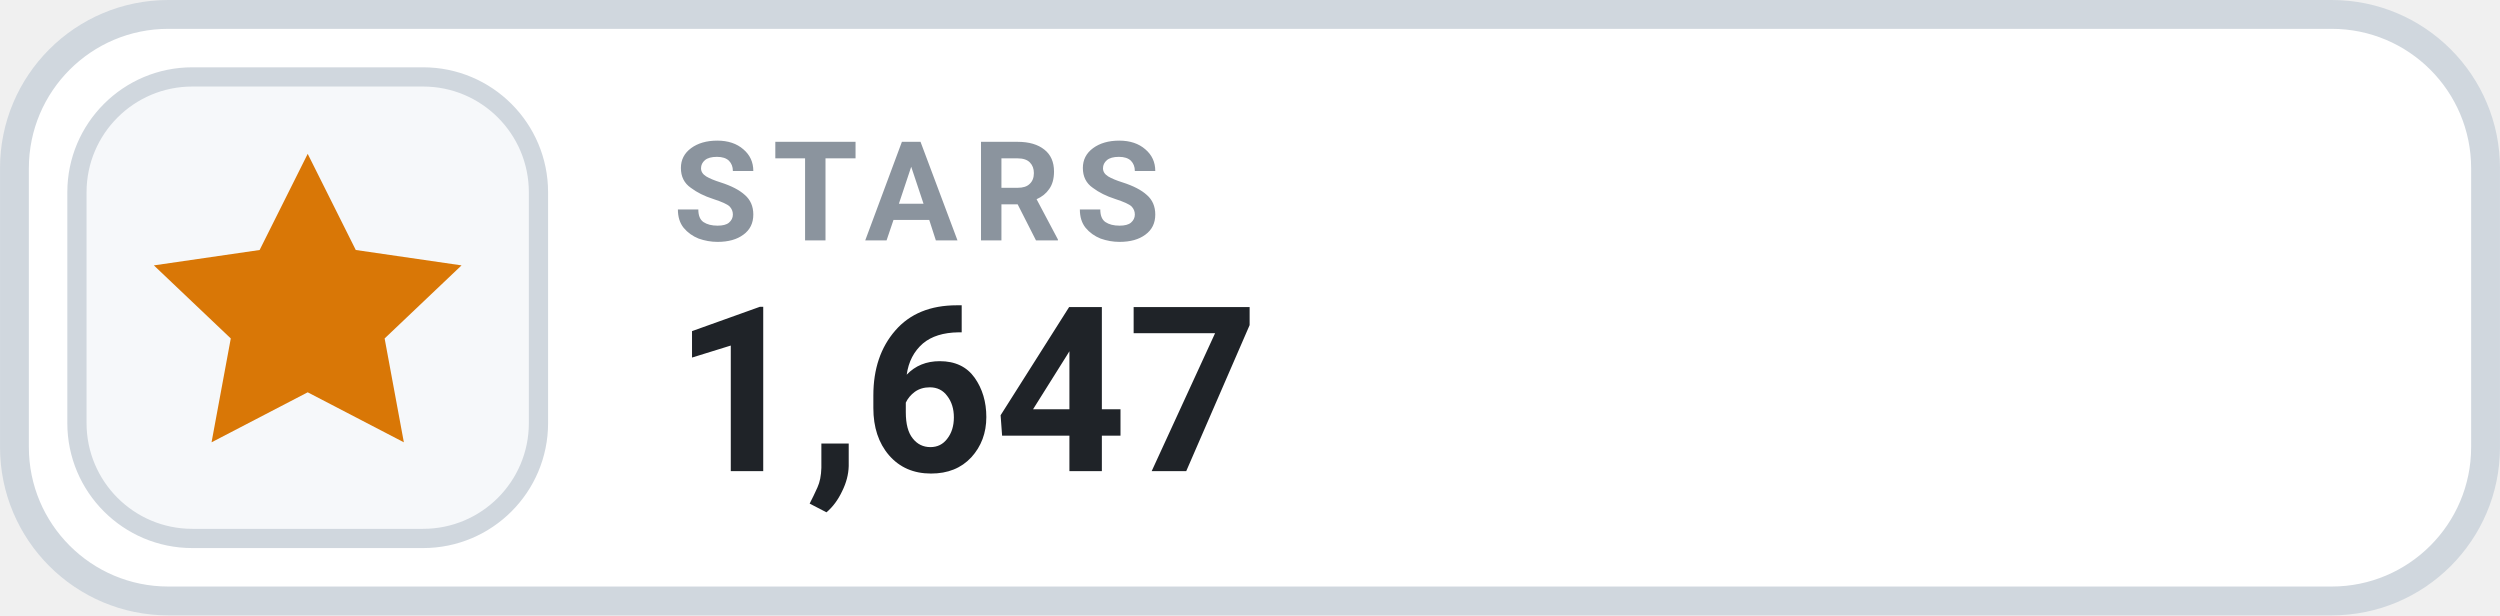
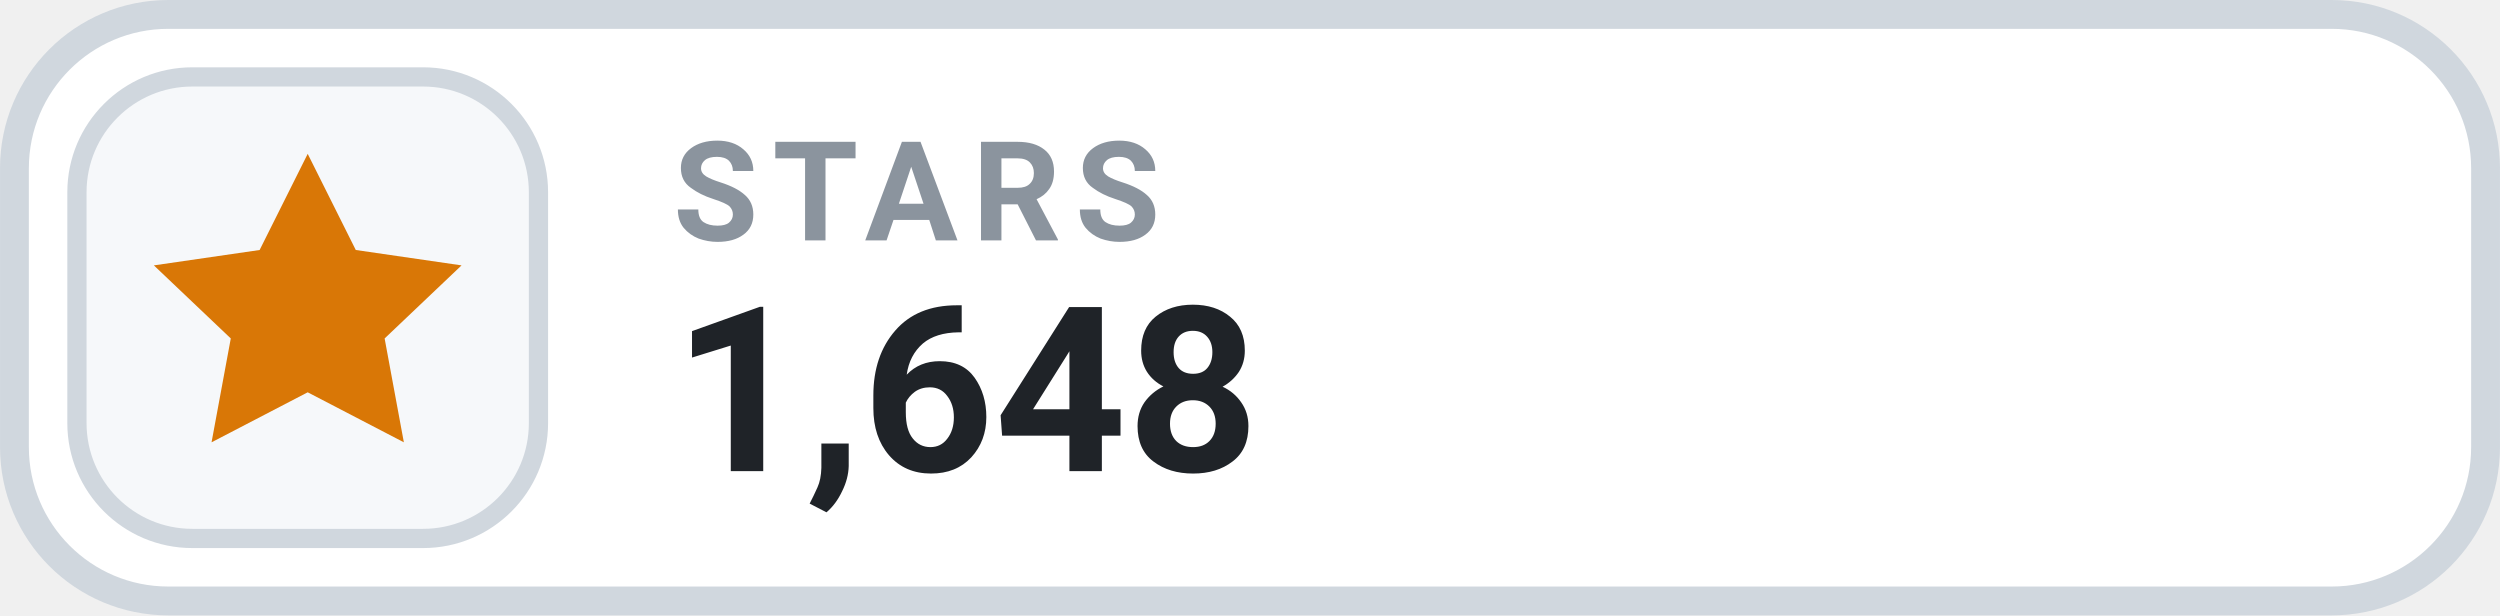
- <svg xmlns="http://www.w3.org/2000/svg" width="126" height="31.015" viewBox="0 0 130 32" role="img" aria-label="STARS 1,647">
+ <svg xmlns="http://www.w3.org/2000/svg" width="126" height="31.015" viewBox="0 0 130 32" role="img" aria-label="STARS 1,648">
  <rect x=".75" y=".75" width="128.5" height="30.5" rx="8" fill="#FFFFFF" stroke="#D0D7DE" stroke-width="1.5" />
  <rect x="4" y="4" width="24" height="24" rx="6" fill="#F6F8FA" stroke="#D0D7DE" stroke-width="1" />
  <g transform="translate(16 16)" style="color:#D97706;">
    <path d="M0 -8 l2.5 5 5.5 .8 -4 3.8 1 5.4 -5 -2.6 -5 2.6 1 -5.4 -4 -3.8 5.5 -.8 Z" fill="currentColor" />
  </g>
  <text x="35" y="12.5" fill="#8B949E" font-family="-apple-system,BlinkMacSystemFont,'Segoe UI',Roboto,Helvetica,Arial,sans-serif" font-size="7.2" font-weight="700" letter-spacing=".75">STARS</text>
-   <text x="35" y="24.5" fill="#1F2328" font-family="-apple-system,BlinkMacSystemFont,'Segoe UI',Roboto,Helvetica,Arial,sans-serif" font-size="12" font-weight="700">1,647</text>
+   <text x="35" y="24.5" fill="#1F2328" font-family="-apple-system,BlinkMacSystemFont,'Segoe UI',Roboto,Helvetica,Arial,sans-serif" font-size="12" font-weight="700">1,648</text>
</svg>
